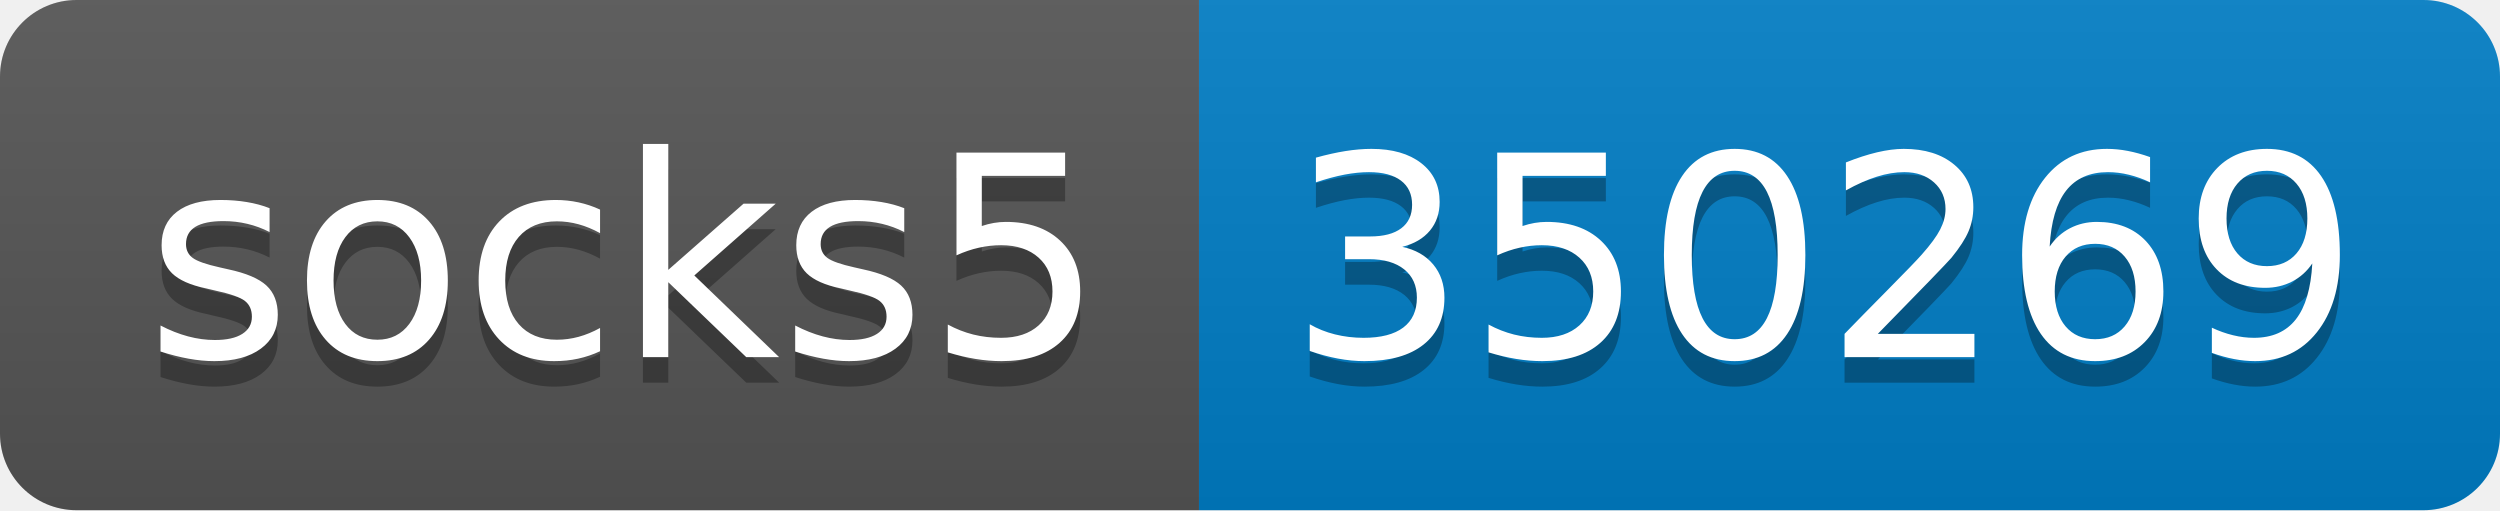
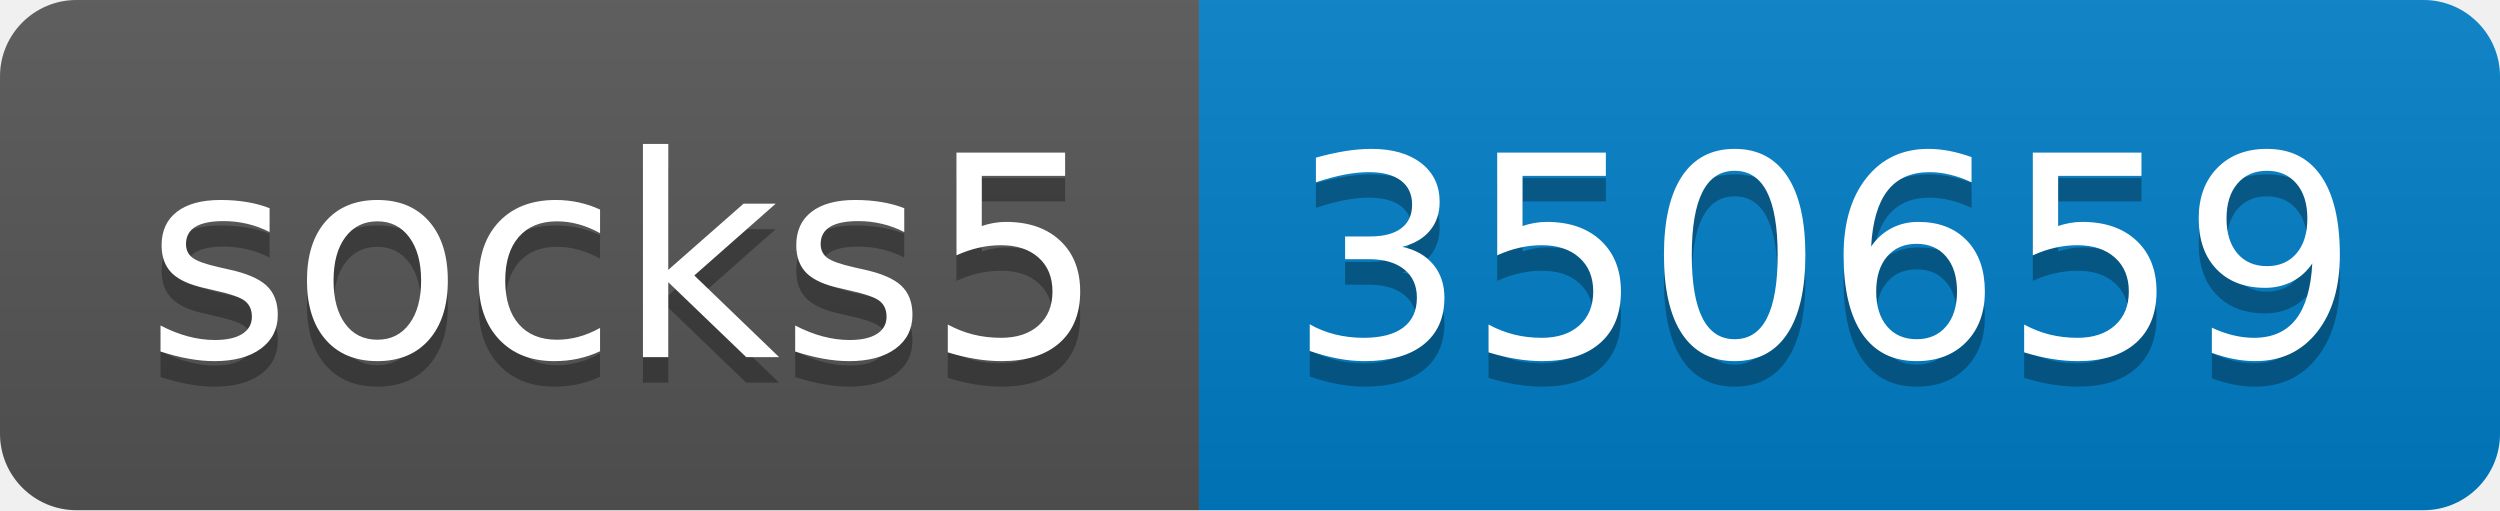
- <svg xmlns="http://www.w3.org/2000/svg" width="98" height="20" role="img" aria-label="socks5: 350269">
+ <svg xmlns="http://www.w3.org/2000/svg" width="98" height="20" role="img" aria-label="socks5: 350659">
  <linearGradient id="s" x2="0" y2="100%">
    <stop offset="0" stop-color="#bbb" stop-opacity=".1" />
    <stop offset="1" stop-opacity=".1" />
  </linearGradient>
  <clipPath id="r">
    <rect width="98" height="20" rx="3" fill="#fff" />
  </clipPath>
  <g clip-path="url(#r)">
    <rect width="47" height="20" fill="#555" />
    <rect x="47" width="51" height="20" fill="#007ec6" />
    <rect width="98" height="20" fill="url(#s)" />
  </g>
  <g fill="#fff" text-anchor="middle" font-family="Verdana,Geneva,DejaVu Sans,sans-serif" text-rendering="geometricPrecision" font-size="110">
    <text aria-hidden="true" x="245" y="150" fill="#010101" fill-opacity=".3" transform="scale(.1)" textLength="370">socks5</text>
    <text x="245" y="140" transform="scale(.1)" fill="#fff" textLength="370">socks5</text>
-     <text aria-hidden="true" x="715" y="150" fill="#010101" fill-opacity=".3" transform="scale(.1)" textLength="410">350269</text>
-     <text x="715" y="140" transform="scale(.1)" fill="#fff" textLength="410">350269</text>
+     <text aria-hidden="true" x="715" y="150" fill="#010101" fill-opacity=".3" transform="scale(.1)" textLength="410">350659</text>
+     <text x="715" y="140" transform="scale(.1)" fill="#fff" textLength="410">350659</text>
  </g>
</svg>
